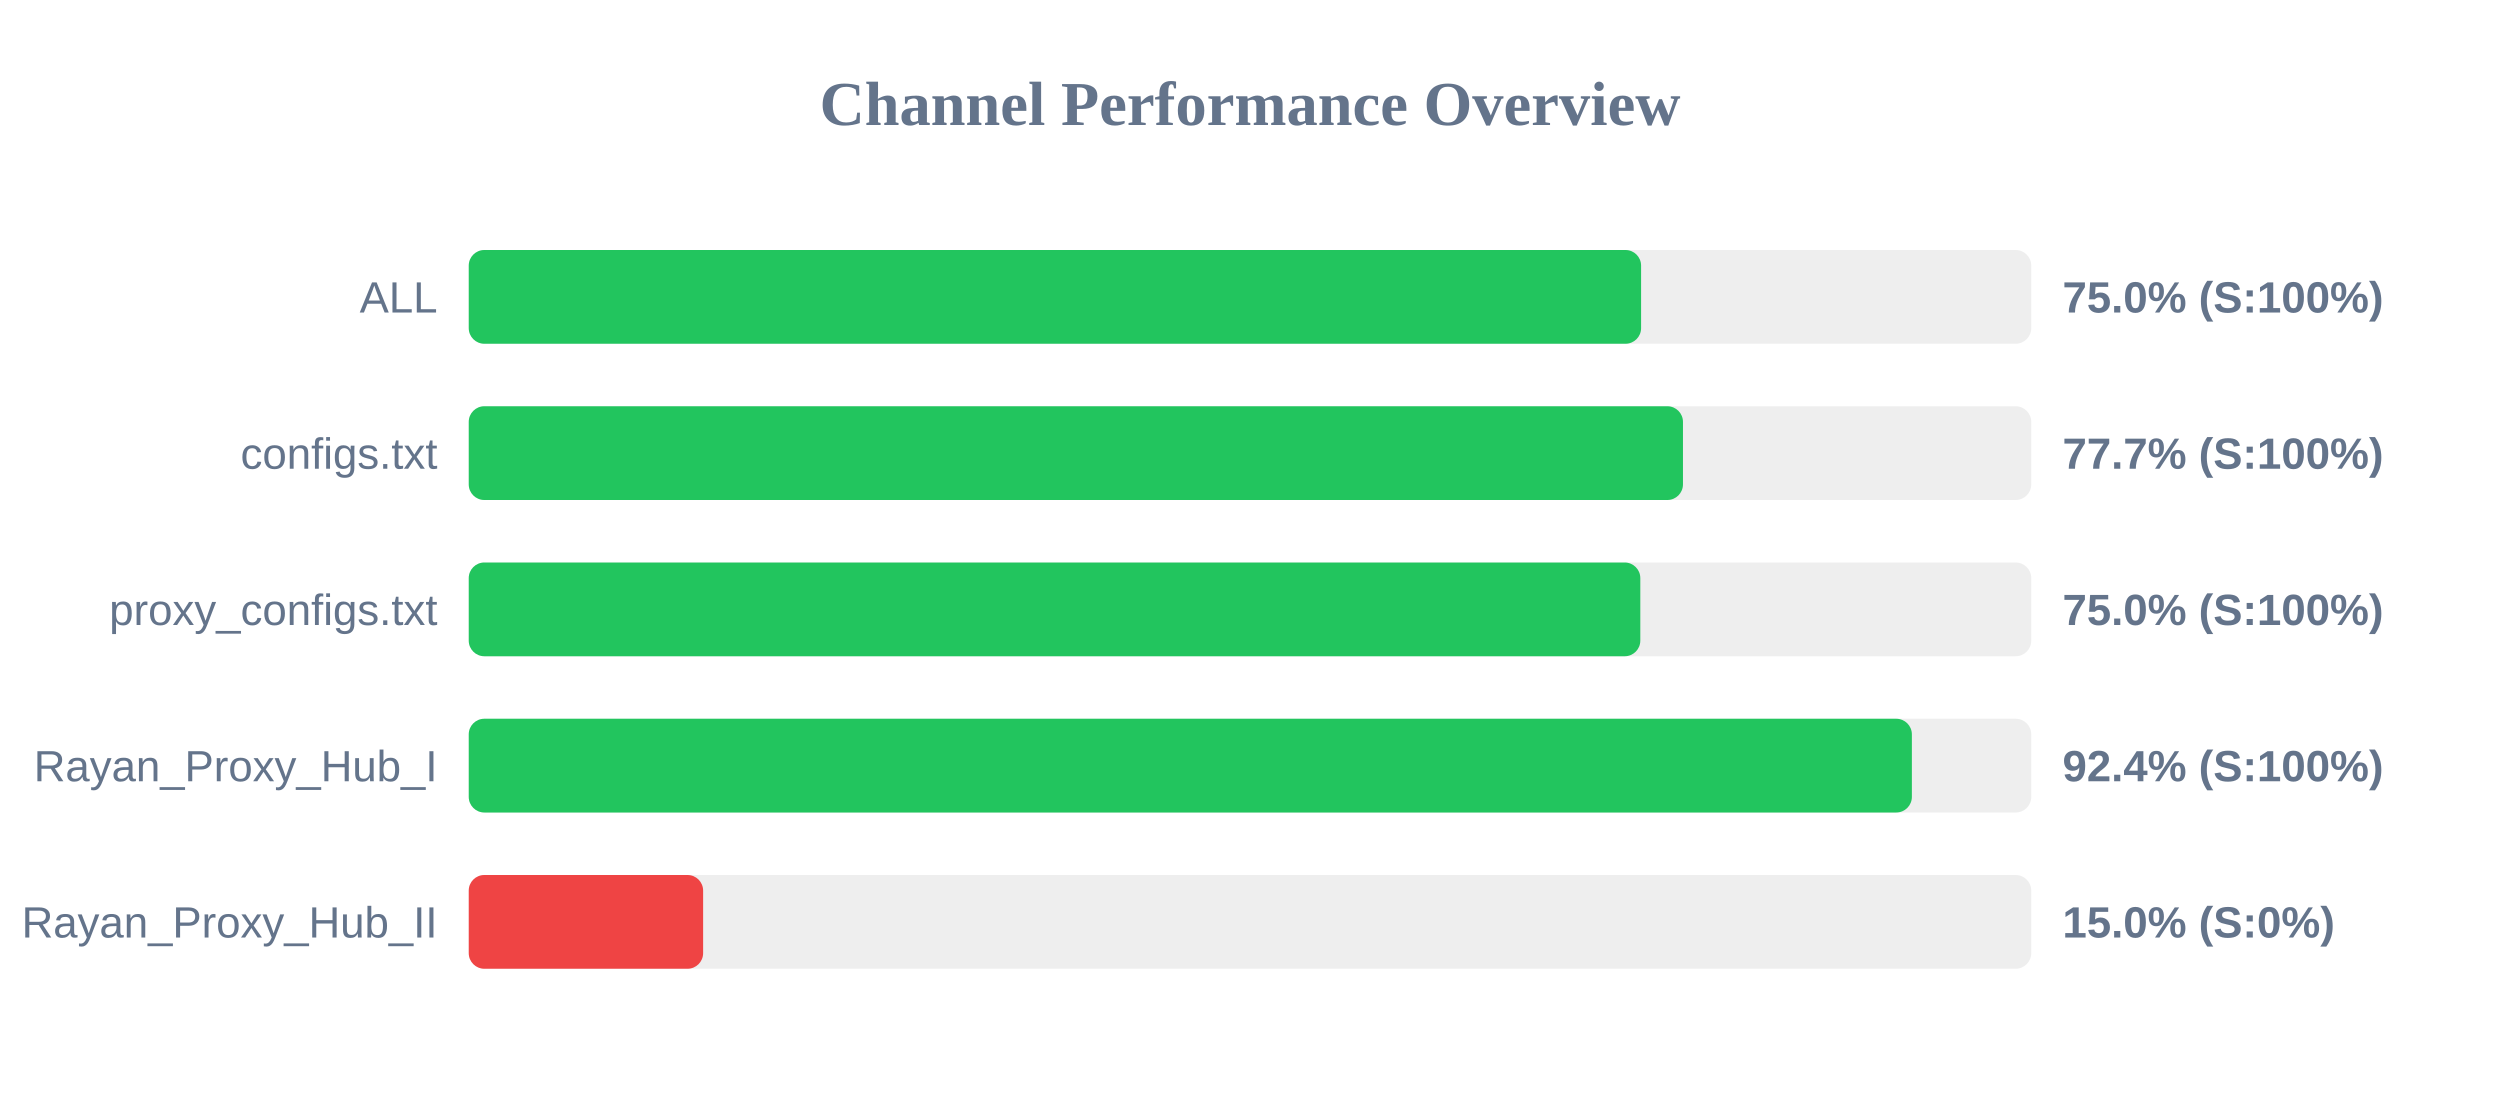
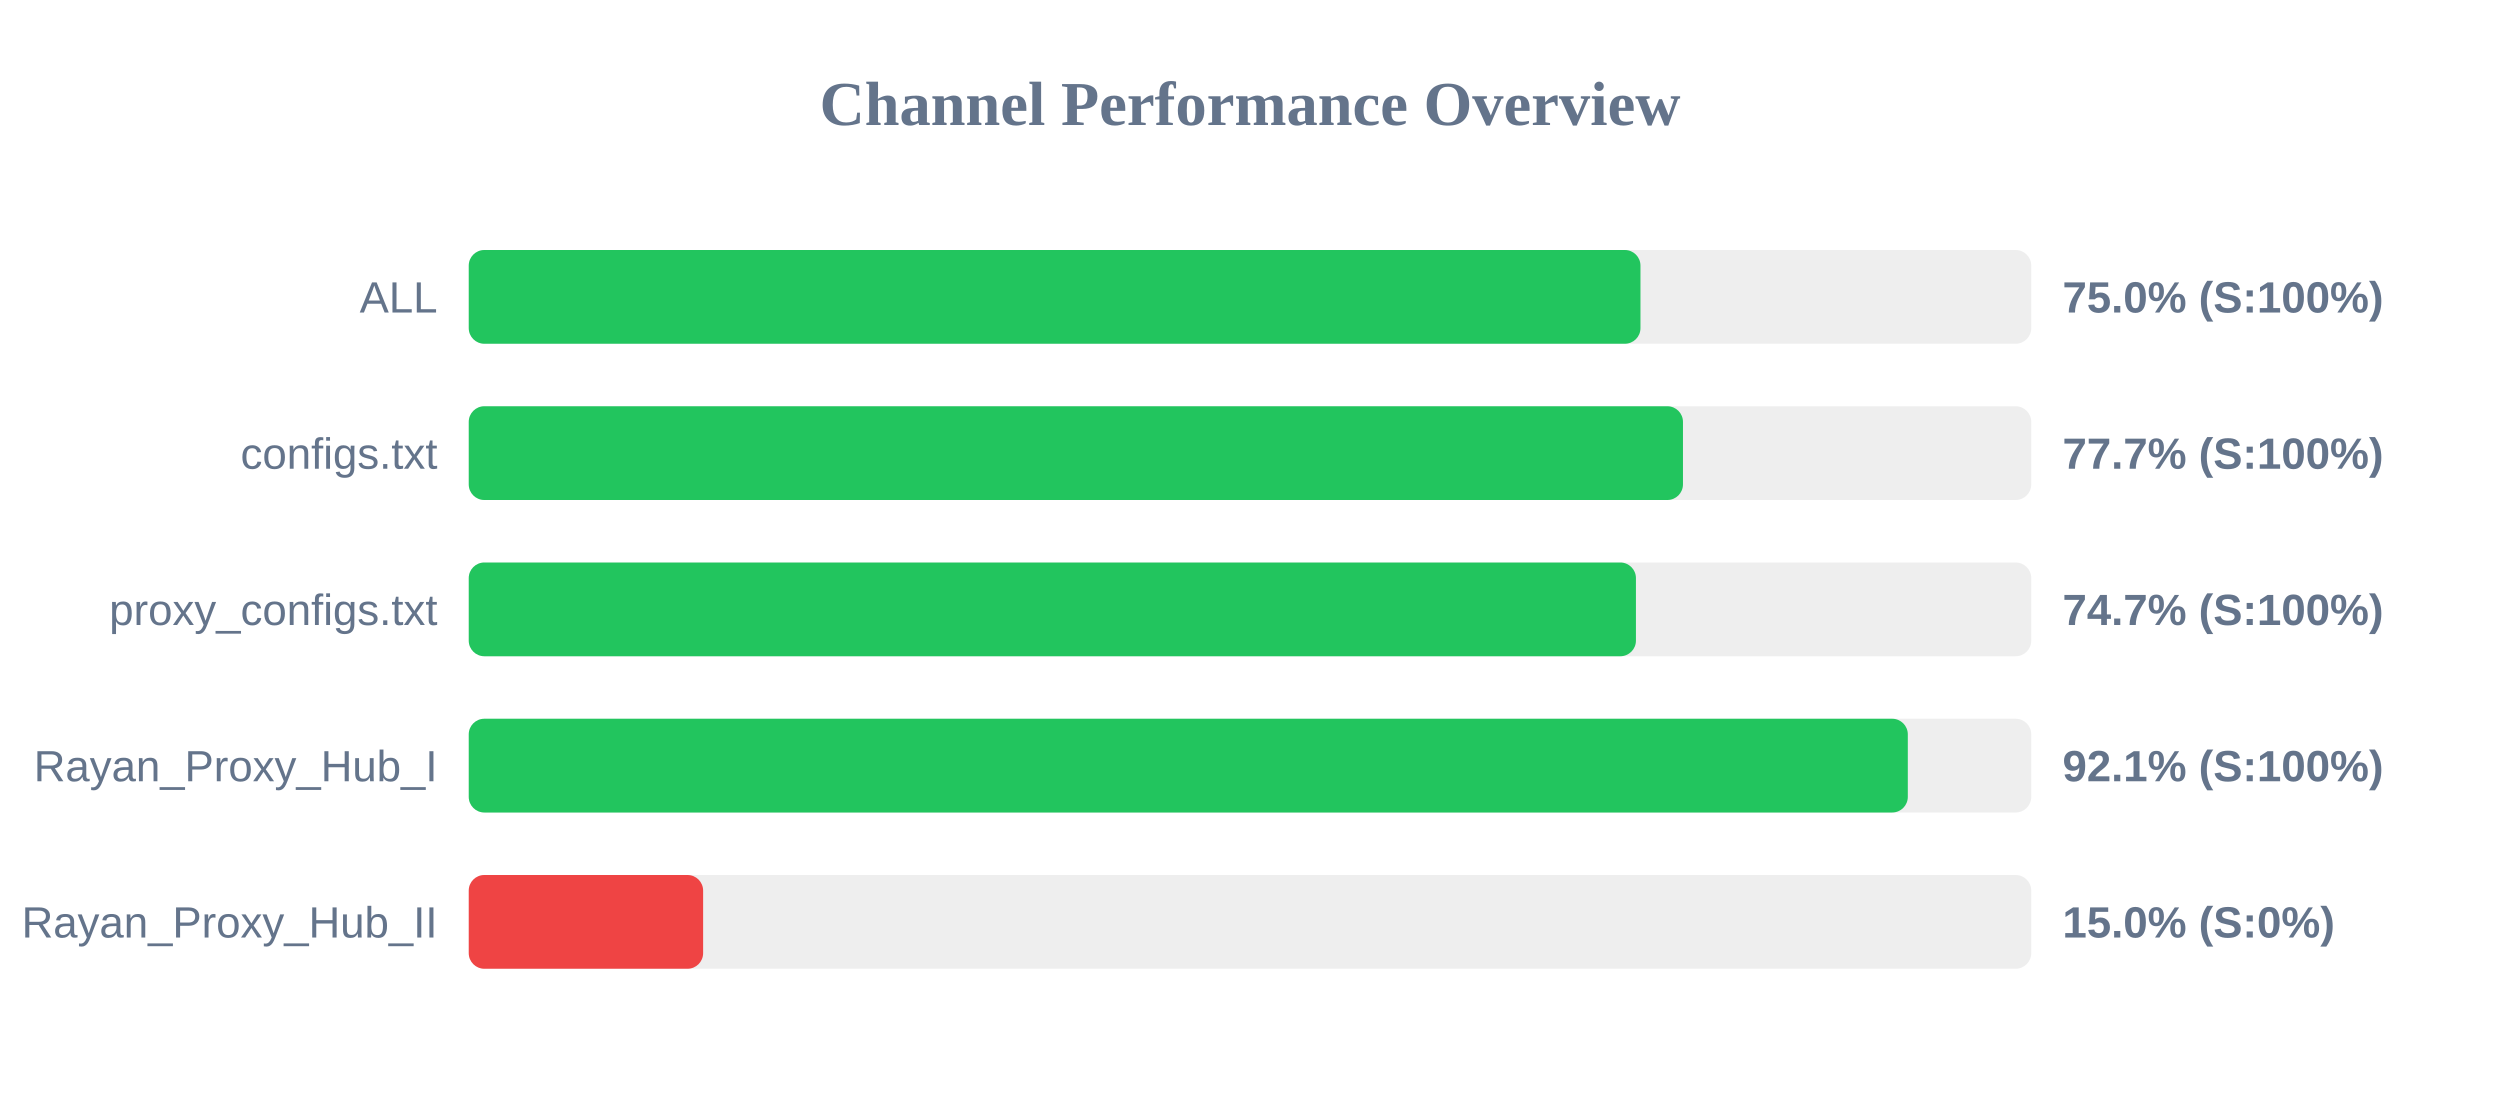
<svg xmlns="http://www.w3.org/2000/svg" width="800" height="350" version="1.1">
  <style>
        .row { font: 14px Arial; fill: #64748b; }
        .score { font: bold 14px Arial; fill: #64748b; }
    </style>
  <text x="400" y="40" text-anchor="middle" font-size="20px" font-weight="bold" fill="#64748b">Channel Performance Overview</text>
  <rect x="150" y="80" width="500" height="30" fill="#eee" rx="5" />
-   <rect x="150" y="80" width="375.15" height="30" fill="#22c55e" rx="5" />
+   <rect x="150" y="80" width="374.95" height="30" fill="#22c55e" rx="5" />
  <text x="140" y="100" text-anchor="end" class="row">ALL</text>
  <text x="660" y="100" text-anchor="start" class="score">75.0% (S:100%)</text>
  <rect x="150" y="130" width="500" height="30" fill="#eee" rx="5" />
  <rect x="150" y="130" width="388.55" height="30" fill="#22c55e" rx="5" />
  <text x="140" y="150" text-anchor="end" class="row">configs.txt</text>
  <text x="660" y="150" text-anchor="start" class="score">77.7% (S:100%)</text>
  <rect x="150" y="180" width="500" height="30" fill="#eee" rx="5" />
-   <rect x="150" y="180" width="374.9" height="30" fill="#22c55e" rx="5" />
+   <rect x="150" y="180" width="373.5" height="30" fill="#22c55e" rx="5" />
  <text x="140" y="200" text-anchor="end" class="row">proxy_configs.txt</text>
-   <text x="660" y="200" text-anchor="start" class="score">75.0% (S:100%)</text>
+   <text x="660" y="200" text-anchor="start" class="score">74.7% (S:100%)</text>
  <rect x="150" y="230" width="500" height="30" fill="#eee" rx="5" />
-   <rect x="150" y="230" width="461.8" height="30" fill="#22c55e" rx="5" />
+   <rect x="150" y="230" width="460.5" height="30" fill="#22c55e" rx="5" />
  <text x="140" y="250" text-anchor="end" class="row">Rayan_Proxy_Hub_I</text>
-   <text x="660" y="250" text-anchor="start" class="score">92.4% (S:100%)</text>
+   <text x="660" y="250" text-anchor="start" class="score">92.1% (S:100%)</text>
  <rect x="150" y="280" width="500" height="30" fill="#eee" rx="5" />
  <rect x="150" y="280" width="75.0" height="30" fill="#ef4444" rx="5" />
  <text x="140" y="300" text-anchor="end" class="row">Rayan_Proxy_Hub_II</text>
  <text x="660" y="300" text-anchor="start" class="score">15.0% (S:0%)</text>
</svg>
